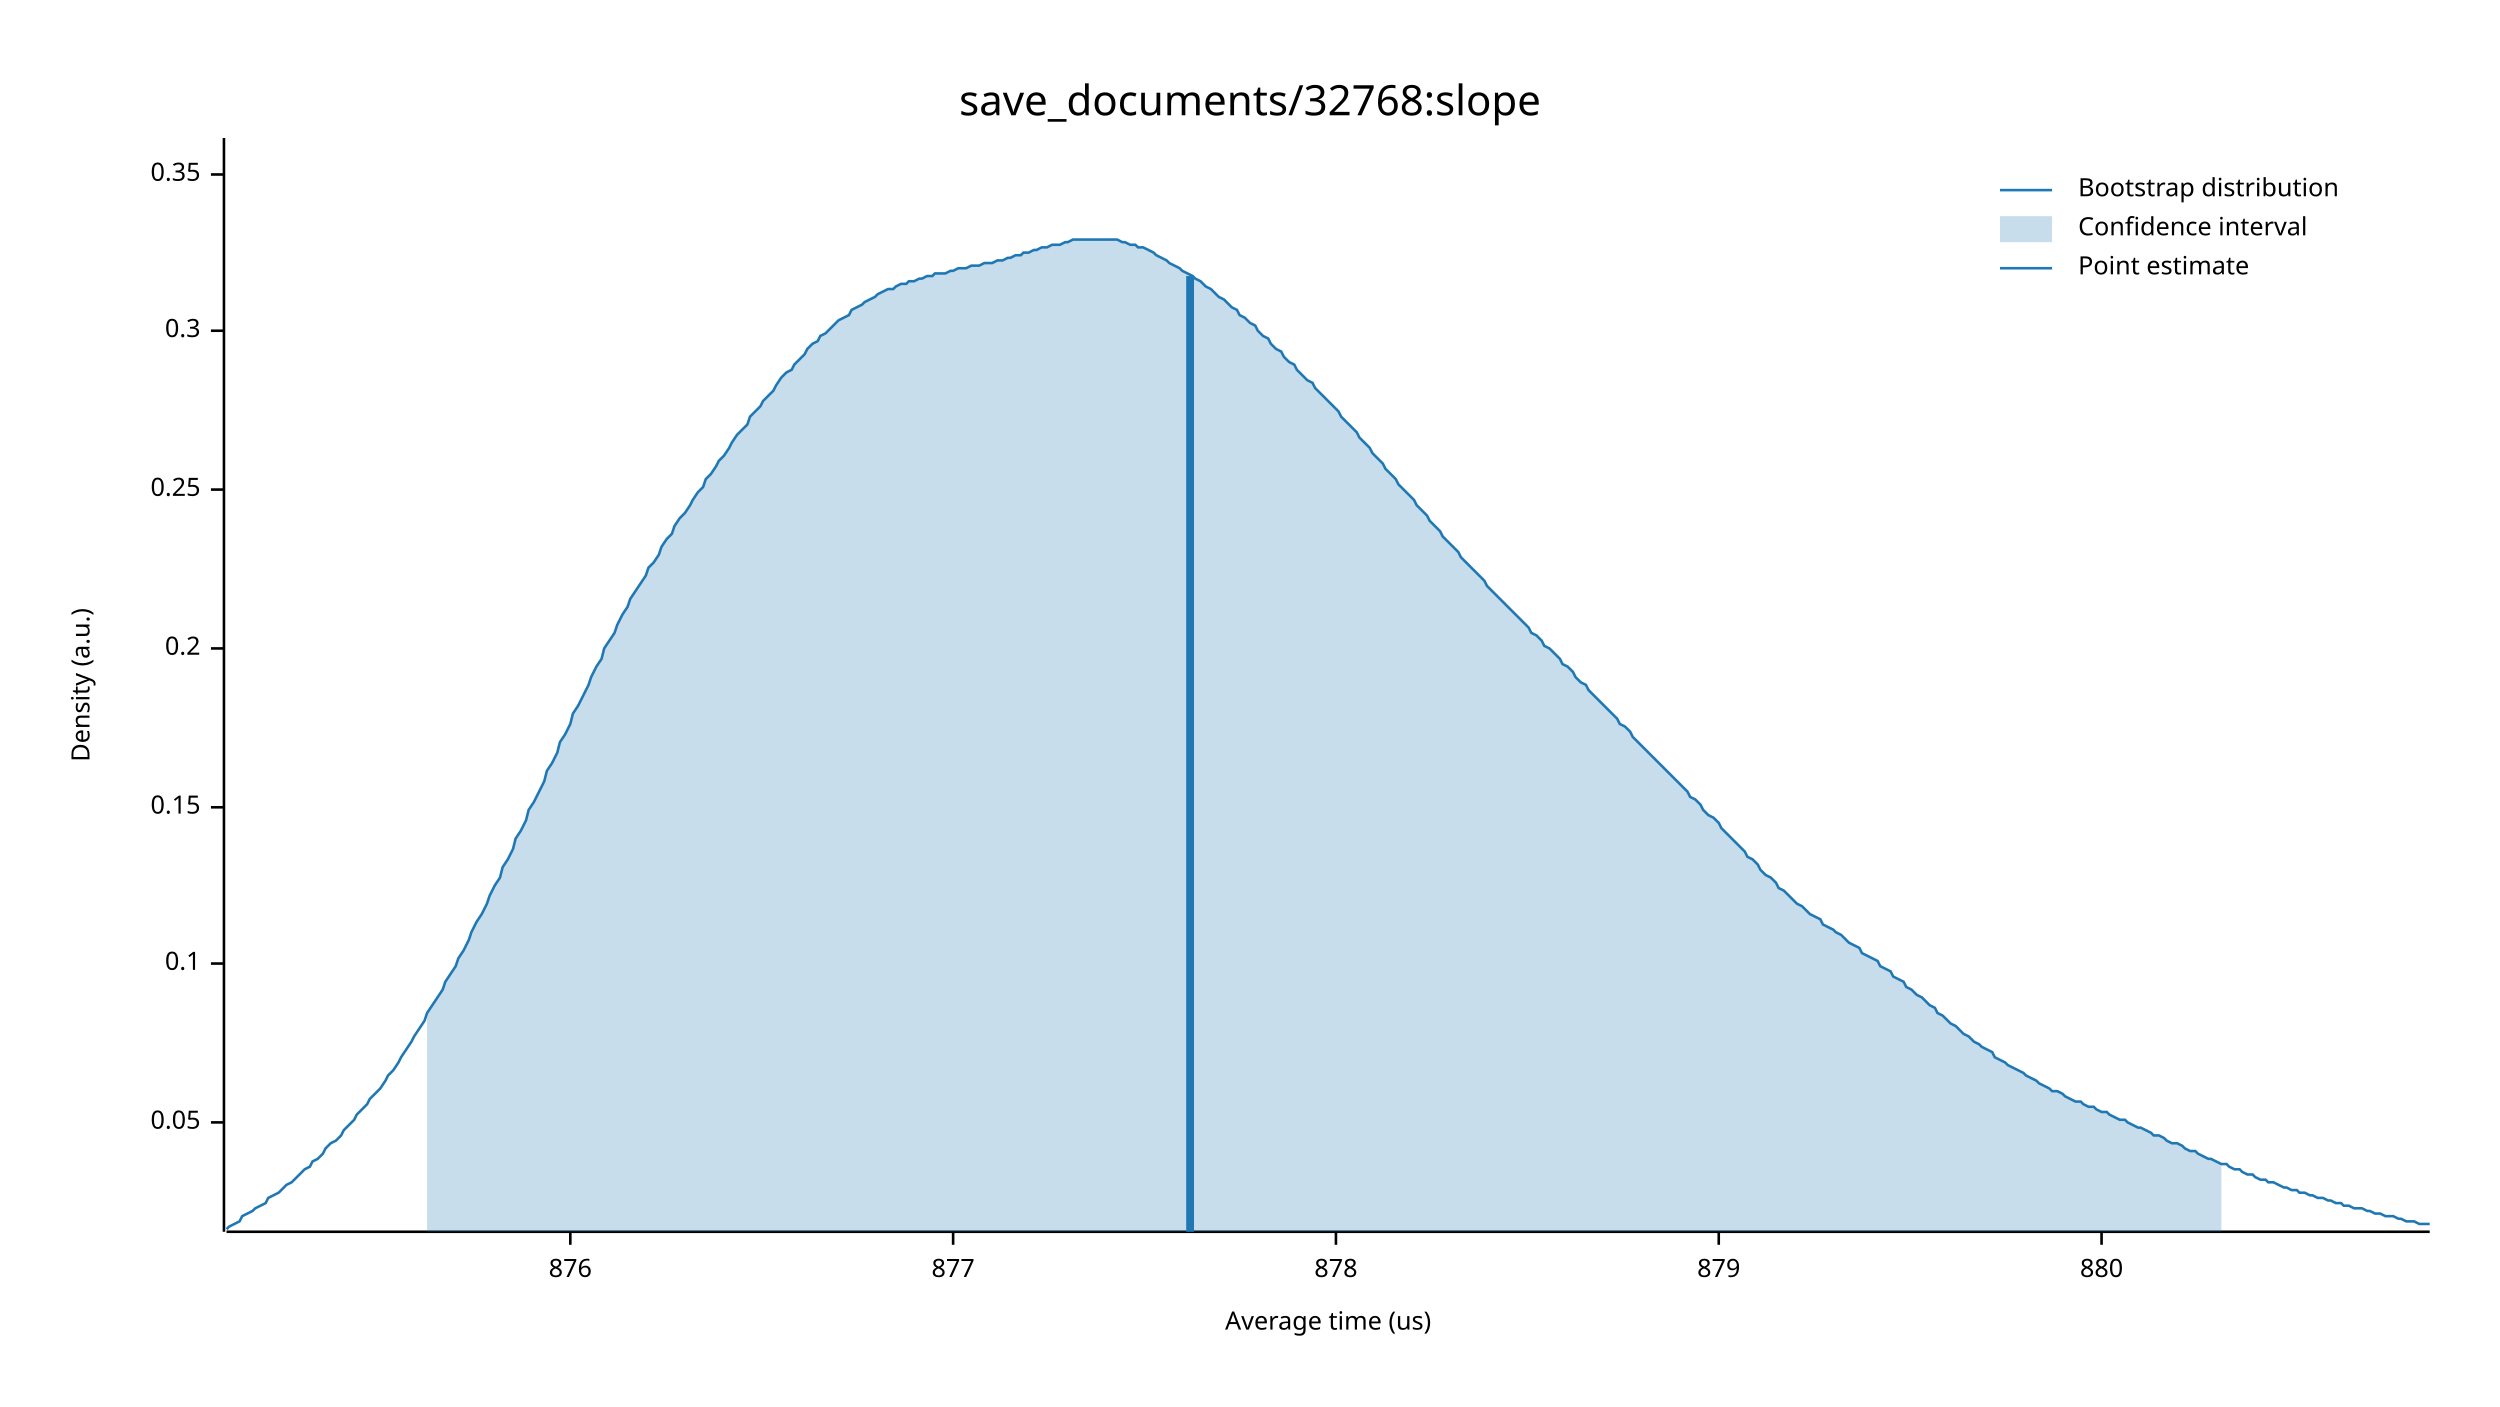
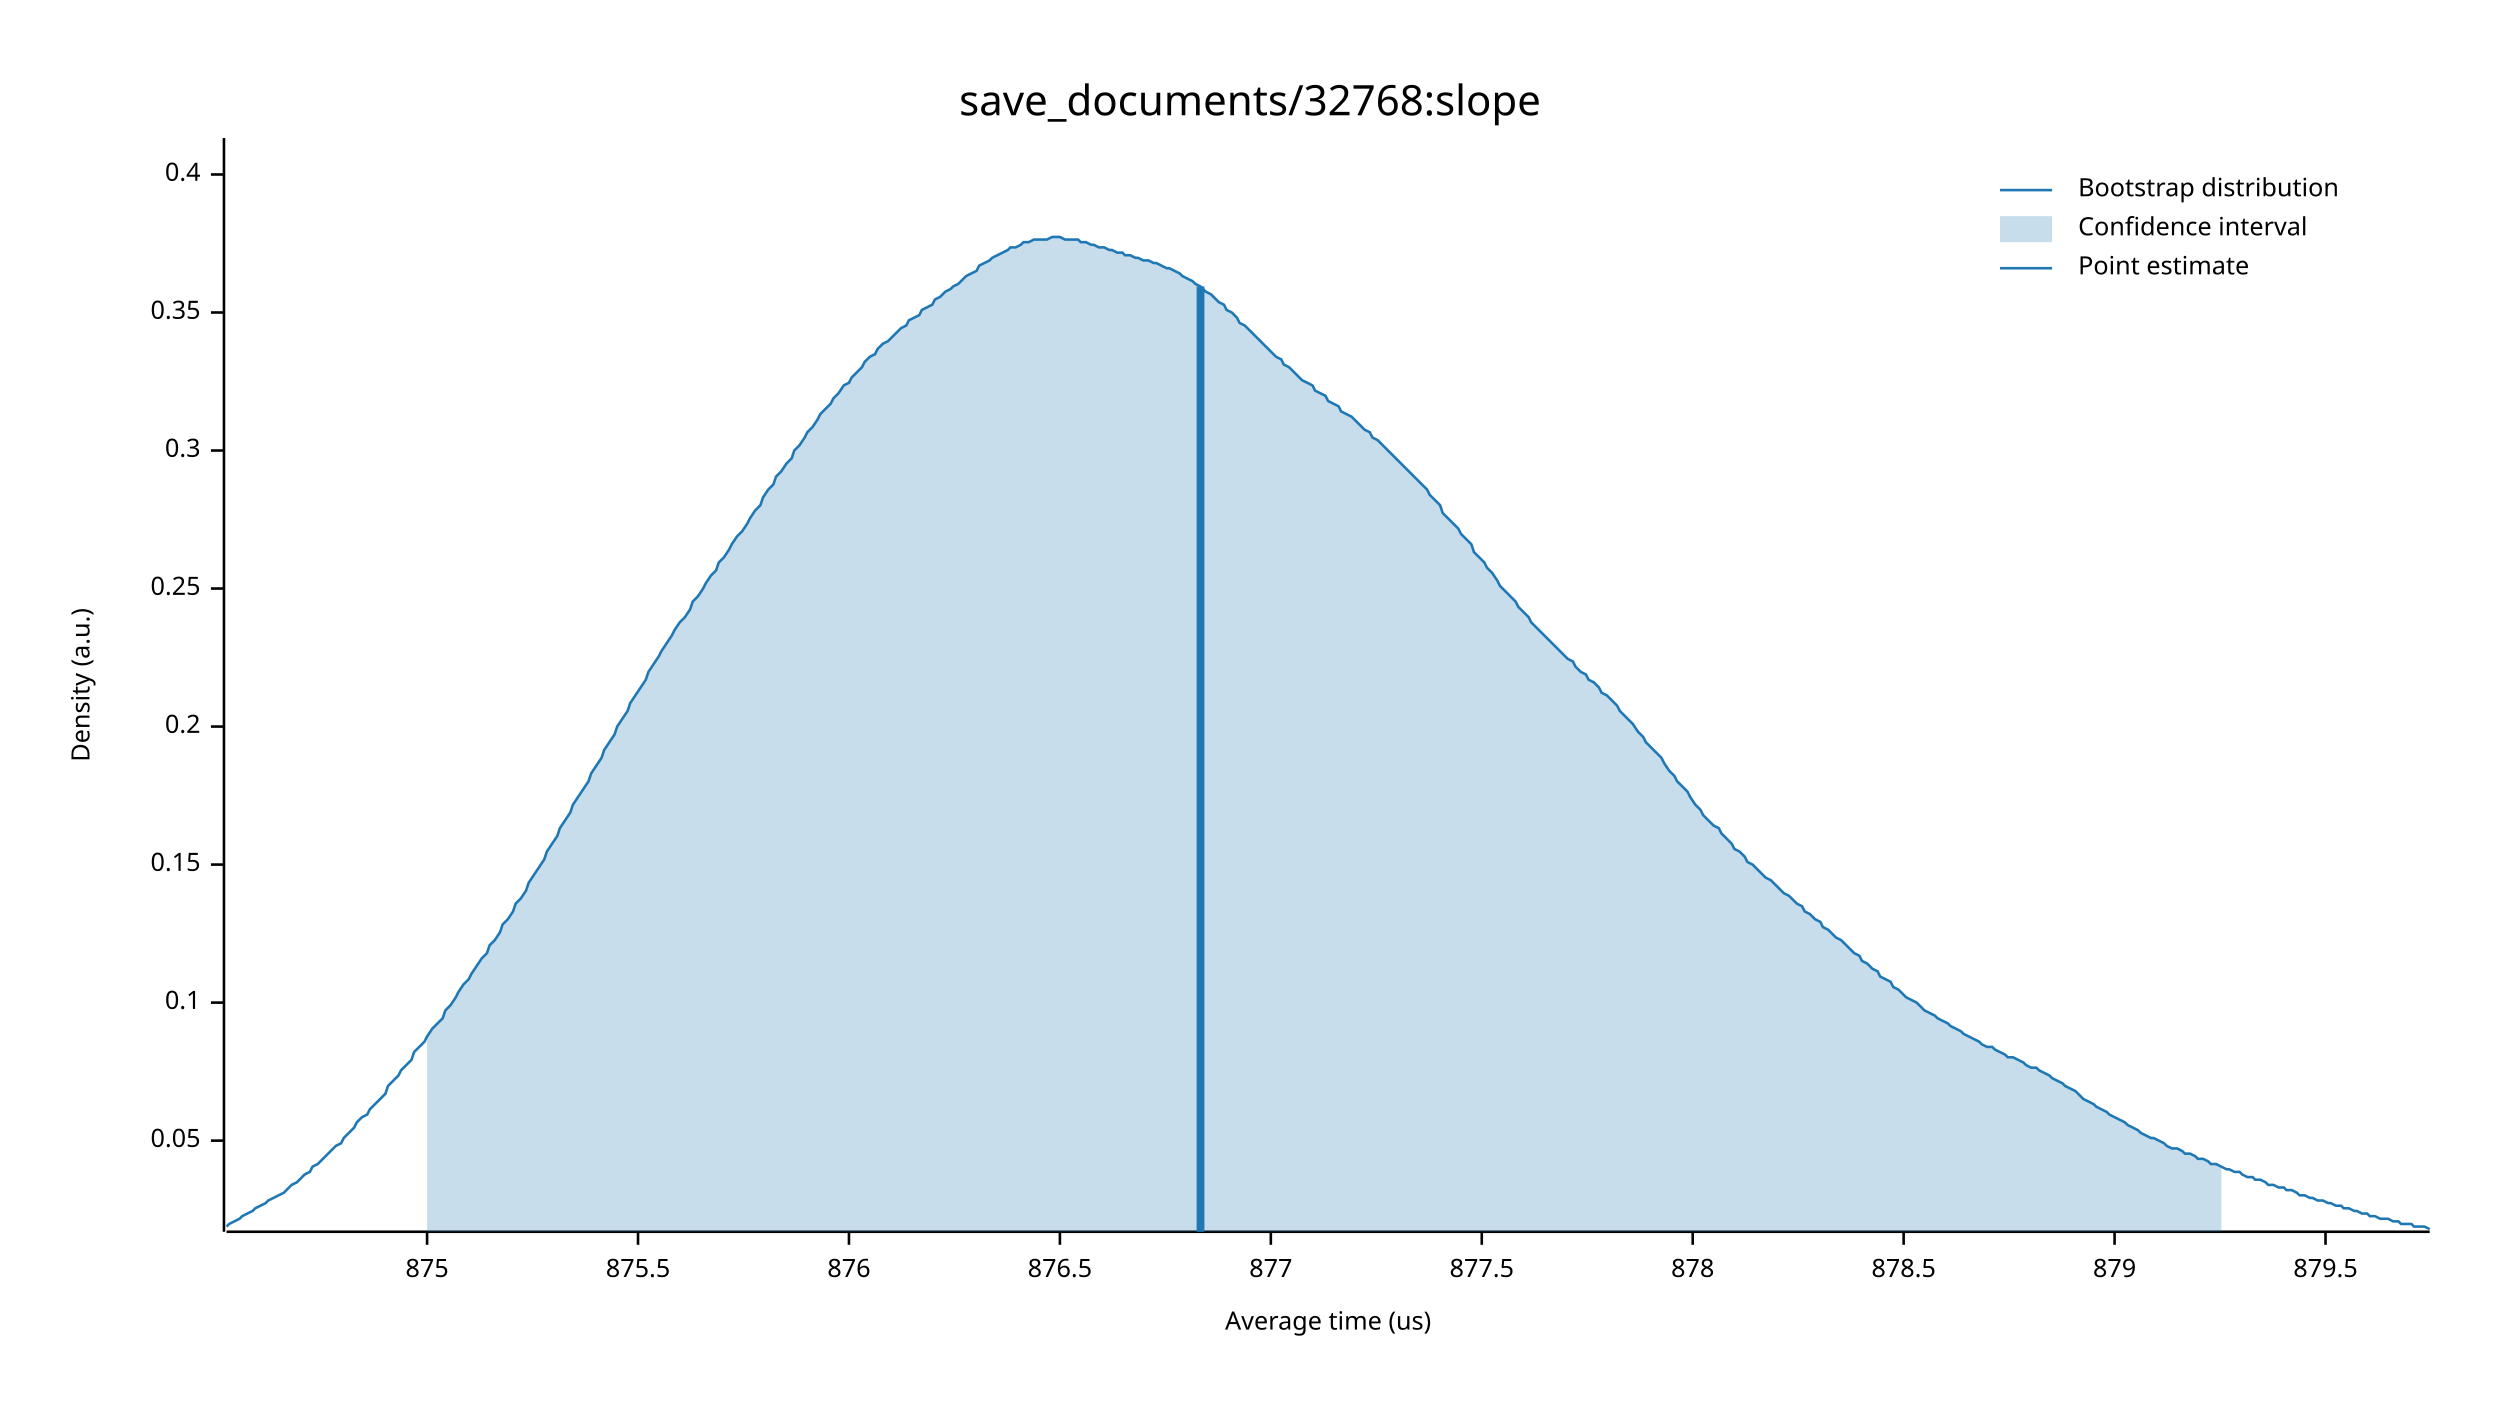
<svg xmlns="http://www.w3.org/2000/svg" width="960" height="540" viewBox="0 0 960 540">
  <text x="480" y="32" dy="0.76em" text-anchor="middle" font-family="sans-serif" font-size="16.129" opacity="1" fill="#000000">
save_documents/32768:slope
</text>
  <text x="27" y="263" dy="0.76em" text-anchor="middle" font-family="sans-serif" font-size="9.677" opacity="1" fill="#000000" transform="rotate(270, 27, 263)">
Density (a.u.)
</text>
  <text x="510" y="513" dy="-0.5ex" text-anchor="middle" font-family="sans-serif" font-size="9.677" opacity="1" fill="#000000">
Average time (us)
</text>
  <polyline fill="none" opacity="1" stroke="#000000" stroke-width="1" points="86,53 86,473 " />
-   <text x="77" y="431" dy="0.5ex" text-anchor="end" font-family="sans-serif" font-size="9.677" opacity="1" fill="#000000">
+   <text x="77" y="438" dy="0.5ex" text-anchor="end" font-family="sans-serif" font-size="9.677" opacity="1" fill="#000000">
0.05
</text>
-   <polyline fill="none" opacity="1" stroke="#000000" stroke-width="1" points="81,431 86,431 " />
-   <text x="77" y="370" dy="0.5ex" text-anchor="end" font-family="sans-serif" font-size="9.677" opacity="1" fill="#000000">
+   <polyline fill="none" opacity="1" stroke="#000000" stroke-width="1" points="81,438 86,438 " />
+   <text x="77" y="385" dy="0.5ex" text-anchor="end" font-family="sans-serif" font-size="9.677" opacity="1" fill="#000000">
0.1
</text>
-   <polyline fill="none" opacity="1" stroke="#000000" stroke-width="1" points="81,370 86,370 " />
-   <text x="77" y="310" dy="0.5ex" text-anchor="end" font-family="sans-serif" font-size="9.677" opacity="1" fill="#000000">
+   <polyline fill="none" opacity="1" stroke="#000000" stroke-width="1" points="81,385 86,385 " />
+   <text x="77" y="332" dy="0.5ex" text-anchor="end" font-family="sans-serif" font-size="9.677" opacity="1" fill="#000000">
0.15
</text>
-   <polyline fill="none" opacity="1" stroke="#000000" stroke-width="1" points="81,310 86,310 " />
-   <text x="77" y="249" dy="0.5ex" text-anchor="end" font-family="sans-serif" font-size="9.677" opacity="1" fill="#000000">
+   <polyline fill="none" opacity="1" stroke="#000000" stroke-width="1" points="81,332 86,332 " />
+   <text x="77" y="279" dy="0.5ex" text-anchor="end" font-family="sans-serif" font-size="9.677" opacity="1" fill="#000000">
0.2
</text>
-   <polyline fill="none" opacity="1" stroke="#000000" stroke-width="1" points="81,249 86,249 " />
-   <text x="77" y="188" dy="0.5ex" text-anchor="end" font-family="sans-serif" font-size="9.677" opacity="1" fill="#000000">
+   <polyline fill="none" opacity="1" stroke="#000000" stroke-width="1" points="81,279 86,279 " />
+   <text x="77" y="226" dy="0.5ex" text-anchor="end" font-family="sans-serif" font-size="9.677" opacity="1" fill="#000000">
0.25
</text>
-   <polyline fill="none" opacity="1" stroke="#000000" stroke-width="1" points="81,188 86,188 " />
-   <text x="77" y="127" dy="0.5ex" text-anchor="end" font-family="sans-serif" font-size="9.677" opacity="1" fill="#000000">
+   <polyline fill="none" opacity="1" stroke="#000000" stroke-width="1" points="81,226 86,226 " />
+   <text x="77" y="173" dy="0.5ex" text-anchor="end" font-family="sans-serif" font-size="9.677" opacity="1" fill="#000000">
0.3
</text>
-   <polyline fill="none" opacity="1" stroke="#000000" stroke-width="1" points="81,127 86,127 " />
+   <polyline fill="none" opacity="1" stroke="#000000" stroke-width="1" points="81,173 86,173 " />
+   <text x="77" y="120" dy="0.5ex" text-anchor="end" font-family="sans-serif" font-size="9.677" opacity="1" fill="#000000">
+ 0.35
+ </text>
+   <polyline fill="none" opacity="1" stroke="#000000" stroke-width="1" points="81,120 86,120 " />
  <text x="77" y="67" dy="0.5ex" text-anchor="end" font-family="sans-serif" font-size="9.677" opacity="1" fill="#000000">
- 0.35
+ 0.4
</text>
  <polyline fill="none" opacity="1" stroke="#000000" stroke-width="1" points="81,67 86,67 " />
  <polyline fill="none" opacity="1" stroke="#000000" stroke-width="1" points="87,473 933,473 " />
-   <text x="219" y="483" dy="0.76em" text-anchor="middle" font-family="sans-serif" font-size="9.677" opacity="1" fill="#000000">
+   <text x="164" y="483" dy="0.76em" text-anchor="middle" font-family="sans-serif" font-size="9.677" opacity="1" fill="#000000">
+ 875
+ </text>
+   <polyline fill="none" opacity="1" stroke="#000000" stroke-width="1" points="164,473 164,478 " />
+   <text x="245" y="483" dy="0.76em" text-anchor="middle" font-family="sans-serif" font-size="9.677" opacity="1" fill="#000000">
+ 875.5
+ </text>
+   <polyline fill="none" opacity="1" stroke="#000000" stroke-width="1" points="245,473 245,478 " />
+   <text x="326" y="483" dy="0.76em" text-anchor="middle" font-family="sans-serif" font-size="9.677" opacity="1" fill="#000000">
876
</text>
-   <polyline fill="none" opacity="1" stroke="#000000" stroke-width="1" points="219,473 219,478 " />
-   <text x="366" y="483" dy="0.76em" text-anchor="middle" font-family="sans-serif" font-size="9.677" opacity="1" fill="#000000">
+   <polyline fill="none" opacity="1" stroke="#000000" stroke-width="1" points="326,473 326,478 " />
+   <text x="407" y="483" dy="0.76em" text-anchor="middle" font-family="sans-serif" font-size="9.677" opacity="1" fill="#000000">
+ 876.5
+ </text>
+   <polyline fill="none" opacity="1" stroke="#000000" stroke-width="1" points="407,473 407,478 " />
+   <text x="488" y="483" dy="0.76em" text-anchor="middle" font-family="sans-serif" font-size="9.677" opacity="1" fill="#000000">
877
</text>
-   <polyline fill="none" opacity="1" stroke="#000000" stroke-width="1" points="366,473 366,478 " />
-   <text x="513" y="483" dy="0.76em" text-anchor="middle" font-family="sans-serif" font-size="9.677" opacity="1" fill="#000000">
+   <polyline fill="none" opacity="1" stroke="#000000" stroke-width="1" points="488,473 488,478 " />
+   <text x="569" y="483" dy="0.76em" text-anchor="middle" font-family="sans-serif" font-size="9.677" opacity="1" fill="#000000">
+ 877.5
+ </text>
+   <polyline fill="none" opacity="1" stroke="#000000" stroke-width="1" points="569,473 569,478 " />
+   <text x="650" y="483" dy="0.76em" text-anchor="middle" font-family="sans-serif" font-size="9.677" opacity="1" fill="#000000">
878
</text>
-   <polyline fill="none" opacity="1" stroke="#000000" stroke-width="1" points="513,473 513,478 " />
-   <text x="660" y="483" dy="0.76em" text-anchor="middle" font-family="sans-serif" font-size="9.677" opacity="1" fill="#000000">
+   <polyline fill="none" opacity="1" stroke="#000000" stroke-width="1" points="650,473 650,478 " />
+   <text x="731" y="483" dy="0.76em" text-anchor="middle" font-family="sans-serif" font-size="9.677" opacity="1" fill="#000000">
+ 878.5
+ </text>
+   <polyline fill="none" opacity="1" stroke="#000000" stroke-width="1" points="731,473 731,478 " />
+   <text x="812" y="483" dy="0.76em" text-anchor="middle" font-family="sans-serif" font-size="9.677" opacity="1" fill="#000000">
879
</text>
-   <polyline fill="none" opacity="1" stroke="#000000" stroke-width="1" points="660,473 660,478 " />
-   <text x="807" y="483" dy="0.76em" text-anchor="middle" font-family="sans-serif" font-size="9.677" opacity="1" fill="#000000">
- 880
+   <polyline fill="none" opacity="1" stroke="#000000" stroke-width="1" points="812,473 812,478 " />
+   <text x="893" y="483" dy="0.76em" text-anchor="middle" font-family="sans-serif" font-size="9.677" opacity="1" fill="#000000">
+ 879.5
</text>
-   <polyline fill="none" opacity="1" stroke="#000000" stroke-width="1" points="807,473 807,478 " />
-   <polyline fill="none" opacity="1" stroke="#1F78B4" stroke-width="1" points="87,472 88,471 90,470 92,469 93,467 95,466 97,465 98,464 100,463 102,462 103,460 105,459 107,458 109,456 110,455 112,454 114,452 115,451 117,449 119,448 120,446 122,445 124,443 125,441 127,439 129,438 131,436 132,434 134,432 136,430 137,428 139,426 141,424 142,422 144,420 146,418 148,415 149,413 151,411 153,408 154,406 156,403 158,400 159,398 161,395 163,392 164,389 166,386 168,383 170,380 171,377 173,374 175,371 176,368 178,365 180,361 181,358 183,354 185,351 187,347 188,344 190,340 192,337 193,333 195,330 197,326 198,322 200,319 202,315 203,311 205,308 207,304 209,300 210,296 212,293 214,289 215,285 217,282 219,278 220,274 222,271 224,267 226,263 227,260 229,256 231,253 232,249 234,246 236,243 237,240 239,236 241,233 242,230 244,227 246,224 248,221 249,218 251,216 253,213 254,210 256,207 258,205 259,202 261,199 263,197 265,194 266,192 268,189 270,187 271,184 273,182 275,179 276,177 278,175 280,172 281,170 283,167 285,165 287,163 288,160 290,158 292,156 293,154 295,152 297,150 298,148 300,145 302,143 304,142 305,140 307,138 309,136 310,134 312,132 314,131 315,129 317,128 319,126 320,125 322,123 324,122 326,121 327,119 329,118 331,117 332,116 334,115 336,114 337,113 339,112 341,111 343,111 344,110 346,109 348,109 349,108 351,108 353,107 354,107 356,106 358,106 359,105 361,105 363,105 365,104 366,104 368,103 370,103 371,103 373,102 375,102 376,102 378,101 380,101 381,101 383,100 385,100 387,99 388,99 390,98 392,98 393,97 395,97 397,96 398,96 400,95 402,95 404,94 405,94 407,94 409,93 410,93 412,92 414,92 415,92 417,92 419,92 420,92 422,92 424,92 426,92 427,92 429,92 431,93 432,93 434,94 436,94 437,95 439,95 441,96 443,97 444,98 446,99 448,100 449,101 451,102 453,103 454,104 456,105 458,106 459,107 461,108 463,110 465,111 466,112 468,114 470,115 471,116 473,118 475,119 476,121 478,122 480,124 482,125 483,127 485,129 487,130 488,132 490,134 492,135 493,137 495,139 497,140 498,142 500,144 502,146 504,147 505,149 507,151 509,153 510,154 512,156 514,158 515,160 517,162 519,164 521,166 522,168 524,170 526,172 527,174 529,176 531,178 532,180 534,182 536,184 537,186 539,188 541,190 543,192 544,194 546,196 548,198 549,200 551,202 553,204 554,206 556,208 558,210 560,212 561,214 563,216 565,218 566,219 568,221 570,223 571,225 573,227 575,229 576,230 578,232 580,234 582,236 583,237 585,239 587,241 588,243 590,244 592,246 593,248 595,249 597,251 599,253 600,255 602,256 604,258 605,260 607,262 609,263 610,265 612,267 614,269 615,270 617,272 619,274 621,276 622,278 624,279 626,281 627,283 629,285 631,287 632,288 634,290 636,292 638,294 639,295 641,297 643,299 644,300 646,302 648,304 649,306 651,307 653,309 654,311 656,313 658,314 660,316 661,318 663,320 665,322 666,323 668,325 670,327 671,329 673,330 675,332 676,334 678,336 680,337 682,339 683,341 685,342 687,344 688,345 690,347 692,348 693,349 695,351 697,352 699,353 700,355 702,356 704,357 705,358 707,359 709,361 710,362 712,363 714,364 715,366 717,367 719,368 721,369 722,371 724,372 726,373 727,375 729,376 731,377 732,379 734,380 736,382 738,383 739,384 741,386 743,387 744,389 746,390 748,392 749,393 751,394 753,396 754,397 756,398 758,400 760,401 761,402 763,403 765,404 766,406 768,407 770,408 771,409 773,410 775,411 777,412 778,413 780,414 782,415 783,416 785,417 787,418 788,419 790,419 792,420 793,421 795,422 797,423 799,423 800,424 802,425 804,425 805,426 807,427 809,427 810,428 812,429 814,430 816,430 817,431 819,432 821,433 822,433 824,434 826,435 827,436 829,436 831,437 832,438 834,439 836,439 838,440 839,441 841,442 843,442 844,443 846,444 848,445 849,445 851,446 853,447 855,447 856,448 858,449 860,449 861,450 863,451 865,451 866,452 868,453 870,453 871,454 873,454 875,455 877,456 878,456 880,457 882,457 883,458 885,458 887,459 888,459 890,460 892,460 894,461 895,461 897,462 899,462 900,463 902,463 904,464 905,464 907,464 909,465 910,465 912,466 914,466 916,467 917,467 919,467 921,468 922,468 924,469 926,469 927,469 929,470 931,470 933,470 " />
-   <polygon opacity="0.25" fill="#1F78B4" points="164,389 166,386 168,383 170,380 171,377 173,374 175,371 176,368 178,365 180,361 181,358 183,354 185,351 187,347 188,344 190,340 192,337 193,333 195,330 197,326 198,322 200,319 202,315 203,311 205,308 207,304 209,300 210,296 212,293 214,289 215,285 217,282 219,278 220,274 222,271 224,267 226,263 227,260 229,256 231,253 232,249 234,246 236,243 237,240 239,236 241,233 242,230 244,227 246,224 248,221 249,218 251,216 253,213 254,210 256,207 258,205 259,202 261,199 263,197 265,194 266,192 268,189 270,187 271,184 273,182 275,179 276,177 278,175 280,172 281,170 283,167 285,165 287,163 288,160 290,158 292,156 293,154 295,152 297,150 298,148 300,145 302,143 304,142 305,140 307,138 309,136 310,134 312,132 314,131 315,129 317,128 319,126 320,125 322,123 324,122 326,121 327,119 329,118 331,117 332,116 334,115 336,114 337,113 339,112 341,111 343,111 344,110 346,109 348,109 349,108 351,108 353,107 354,107 356,106 358,106 359,105 361,105 363,105 365,104 366,104 368,103 370,103 371,103 373,102 375,102 376,102 378,101 380,101 381,101 383,100 385,100 387,99 388,99 390,98 392,98 393,97 395,97 397,96 398,96 400,95 402,95 404,94 405,94 407,94 409,93 410,93 412,92 414,92 415,92 417,92 419,92 420,92 422,92 424,92 426,92 427,92 429,92 431,93 432,93 434,94 436,94 437,95 439,95 441,96 443,97 444,98 446,99 448,100 449,101 451,102 453,103 454,104 456,105 458,106 459,107 461,108 463,110 465,111 466,112 468,114 470,115 471,116 473,118 475,119 476,121 478,122 480,124 482,125 483,127 485,129 487,130 488,132 490,134 492,135 493,137 495,139 497,140 498,142 500,144 502,146 504,147 505,149 507,151 509,153 510,154 512,156 514,158 515,160 517,162 519,164 521,166 522,168 524,170 526,172 527,174 529,176 531,178 532,180 534,182 536,184 537,186 539,188 541,190 543,192 544,194 546,196 548,198 549,200 551,202 553,204 554,206 556,208 558,210 560,212 561,214 563,216 565,218 566,219 568,221 570,223 571,225 573,227 575,229 576,230 578,232 580,234 582,236 583,237 585,239 587,241 588,243 590,244 592,246 593,248 595,249 597,251 599,253 600,255 602,256 604,258 605,260 607,262 609,263 610,265 612,267 614,269 615,270 617,272 619,274 621,276 622,278 624,279 626,281 627,283 629,285 631,287 632,288 634,290 636,292 638,294 639,295 641,297 643,299 644,300 646,302 648,304 649,306 651,307 653,309 654,311 656,313 658,314 660,316 661,318 663,320 665,322 666,323 668,325 670,327 671,329 673,330 675,332 676,334 678,336 680,337 682,339 683,341 685,342 687,344 688,345 690,347 692,348 693,349 695,351 697,352 699,353 700,355 702,356 704,357 705,358 707,359 709,361 710,362 712,363 714,364 715,366 717,367 719,368 721,369 722,371 724,372 726,373 727,375 729,376 731,377 732,379 734,380 736,382 738,383 739,384 741,386 743,387 744,389 746,390 748,392 749,393 751,394 753,396 754,397 756,398 758,400 760,401 761,402 763,403 765,404 766,406 768,407 770,408 771,409 773,410 775,411 777,412 778,413 780,414 782,415 783,416 785,417 787,418 788,419 790,419 792,420 793,421 795,422 797,423 799,423 800,424 802,425 804,425 805,426 807,427 809,427 810,428 812,429 814,430 816,430 817,431 819,432 821,433 822,433 824,434 826,435 827,436 829,436 831,437 832,438 834,439 836,439 838,440 839,441 841,442 843,442 844,443 846,444 848,445 849,445 851,446 853,447 853,473 164,473 " />
-   <polyline fill="none" opacity="1" stroke="#1F78B4" stroke-width="3" points="457,473 457,106 " />
+   <polyline fill="none" opacity="1" stroke="#000000" stroke-width="1" points="893,473 893,478 " />
+   <polyline fill="none" opacity="1" stroke="#1F78B4" stroke-width="1" points="87,471 88,470 90,469 92,468 93,467 95,466 97,465 98,464 100,463 102,462 103,461 105,460 107,459 109,458 110,457 112,455 114,454 115,453 117,451 119,450 120,448 122,447 124,445 125,444 127,442 129,440 131,439 132,437 134,435 136,433 137,431 139,429 141,428 142,426 144,424 146,422 148,420 149,417 151,415 153,413 154,411 156,409 158,407 159,404 161,402 163,400 164,398 166,395 168,393 170,391 171,388 173,386 175,383 176,381 178,378 180,376 181,374 183,371 185,368 187,366 188,363 190,361 192,358 193,355 195,353 197,350 198,347 200,345 202,342 203,339 205,336 207,333 209,330 210,327 212,324 214,321 215,318 217,315 219,312 220,309 222,306 224,303 226,300 227,297 229,294 231,291 232,288 234,285 236,282 237,279 239,276 241,273 242,270 244,267 246,264 248,261 249,258 251,255 253,252 254,250 256,247 258,244 259,242 261,239 263,237 265,234 266,231 268,229 270,226 271,224 273,221 275,219 276,216 278,214 280,211 281,209 283,206 285,204 287,201 288,199 290,196 292,194 293,191 295,188 297,186 298,183 300,181 302,178 304,176 305,173 307,171 309,168 310,166 312,164 314,161 315,159 317,157 319,155 320,153 322,151 324,148 326,147 327,145 329,143 331,141 332,139 334,137 336,136 337,134 339,132 341,131 343,129 344,128 346,126 348,125 349,123 351,122 353,121 354,119 356,118 358,117 359,115 361,114 363,112 365,111 366,110 368,109 370,107 371,106 373,105 375,104 376,102 378,101 380,100 381,99 383,98 385,97 387,96 388,95 390,95 392,94 393,93 395,93 397,92 398,92 400,92 402,92 404,91 405,91 407,91 409,92 410,92 412,92 414,92 415,93 417,93 419,94 420,94 422,95 424,95 426,96 427,96 429,97 431,97 432,98 434,98 436,99 437,99 439,100 441,100 443,101 444,101 446,102 448,103 449,103 451,104 453,105 454,106 456,107 458,108 459,109 461,110 463,112 465,113 466,114 468,116 470,117 471,119 473,120 475,122 476,124 478,125 480,127 482,129 483,130 485,132 487,134 488,135 490,137 492,138 493,140 495,141 497,143 498,144 500,146 502,147 504,148 505,150 507,151 509,152 510,154 512,155 514,156 515,158 517,159 519,160 521,162 522,163 524,165 526,166 527,168 529,169 531,171 532,172 534,174 536,176 537,177 539,179 541,181 543,183 544,184 546,186 548,188 549,190 551,192 553,194 554,197 556,199 558,201 560,203 561,205 563,207 565,209 566,212 568,214 570,216 571,218 573,220 575,223 576,225 578,227 580,229 582,231 583,233 585,235 587,237 588,239 590,241 592,243 593,244 595,246 597,248 599,250 600,251 602,253 604,254 605,256 607,258 609,259 610,261 612,262 614,264 615,266 617,267 619,269 621,271 622,273 624,275 626,277 627,278 629,281 631,283 632,285 634,287 636,289 638,291 639,293 641,296 643,298 644,300 646,302 648,304 649,306 651,309 653,311 654,313 656,315 658,317 660,318 661,320 663,322 665,324 666,326 668,327 670,329 671,331 673,332 675,334 676,335 678,337 680,338 682,340 683,341 685,343 687,344 688,345 690,347 692,348 693,350 695,351 697,353 699,354 700,356 702,357 704,359 705,360 707,361 709,363 710,364 712,366 714,367 715,369 717,370 719,372 721,373 722,375 724,376 726,377 727,379 729,380 731,382 732,383 734,384 736,385 738,387 739,388 741,389 743,390 744,391 746,392 748,393 749,394 751,395 753,396 754,397 756,398 758,399 760,400 761,401 763,402 765,402 766,403 768,404 770,405 771,406 773,406 775,407 777,408 778,409 780,410 782,410 783,411 785,412 787,413 788,414 790,415 792,416 793,417 795,418 797,419 799,421 800,422 802,423 804,424 805,425 807,426 809,427 810,428 812,429 814,430 816,431 817,432 819,433 821,434 822,435 824,436 826,437 827,437 829,438 831,439 832,440 834,441 836,441 838,442 839,443 841,443 843,444 844,445 846,445 848,446 849,447 851,447 853,448 855,449 856,449 858,450 860,450 861,451 863,452 865,452 866,453 868,453 870,454 871,455 873,455 875,456 877,456 878,457 880,457 882,458 883,459 885,459 887,460 888,460 890,461 892,461 894,462 895,462 897,463 899,463 900,464 902,464 904,465 905,465 907,466 909,466 910,467 912,467 914,468 916,468 917,468 919,469 921,469 922,470 924,470 926,470 927,471 929,471 931,471 933,472 " />
+   <polygon opacity="0.25" fill="#1F78B4" points="164,398 166,395 168,393 170,391 171,388 173,386 175,383 176,381 178,378 180,376 181,374 183,371 185,368 187,366 188,363 190,361 192,358 193,355 195,353 197,350 198,347 200,345 202,342 203,339 205,336 207,333 209,330 210,327 212,324 214,321 215,318 217,315 219,312 220,309 222,306 224,303 226,300 227,297 229,294 231,291 232,288 234,285 236,282 237,279 239,276 241,273 242,270 244,267 246,264 248,261 249,258 251,255 253,252 254,250 256,247 258,244 259,242 261,239 263,237 265,234 266,231 268,229 270,226 271,224 273,221 275,219 276,216 278,214 280,211 281,209 283,206 285,204 287,201 288,199 290,196 292,194 293,191 295,188 297,186 298,183 300,181 302,178 304,176 305,173 307,171 309,168 310,166 312,164 314,161 315,159 317,157 319,155 320,153 322,151 324,148 326,147 327,145 329,143 331,141 332,139 334,137 336,136 337,134 339,132 341,131 343,129 344,128 346,126 348,125 349,123 351,122 353,121 354,119 356,118 358,117 359,115 361,114 363,112 365,111 366,110 368,109 370,107 371,106 373,105 375,104 376,102 378,101 380,100 381,99 383,98 385,97 387,96 388,95 390,95 392,94 393,93 395,93 397,92 398,92 400,92 402,92 404,91 405,91 407,91 409,92 410,92 412,92 414,92 415,93 417,93 419,94 420,94 422,95 424,95 426,96 427,96 429,97 431,97 432,98 434,98 436,99 437,99 439,100 441,100 443,101 444,101 446,102 448,103 449,103 451,104 453,105 454,106 456,107 458,108 459,109 461,110 463,112 465,113 466,114 468,116 470,117 471,119 473,120 475,122 476,124 478,125 480,127 482,129 483,130 485,132 487,134 488,135 490,137 492,138 493,140 495,141 497,143 498,144 500,146 502,147 504,148 505,150 507,151 509,152 510,154 512,155 514,156 515,158 517,159 519,160 521,162 522,163 524,165 526,166 527,168 529,169 531,171 532,172 534,174 536,176 537,177 539,179 541,181 543,183 544,184 546,186 548,188 549,190 551,192 553,194 554,197 556,199 558,201 560,203 561,205 563,207 565,209 566,212 568,214 570,216 571,218 573,220 575,223 576,225 578,227 580,229 582,231 583,233 585,235 587,237 588,239 590,241 592,243 593,244 595,246 597,248 599,250 600,251 602,253 604,254 605,256 607,258 609,259 610,261 612,262 614,264 615,266 617,267 619,269 621,271 622,273 624,275 626,277 627,278 629,281 631,283 632,285 634,287 636,289 638,291 639,293 641,296 643,298 644,300 646,302 648,304 649,306 651,309 653,311 654,313 656,315 658,317 660,318 661,320 663,322 665,324 666,326 668,327 670,329 671,331 673,332 675,334 676,335 678,337 680,338 682,340 683,341 685,343 687,344 688,345 690,347 692,348 693,350 695,351 697,353 699,354 700,356 702,357 704,359 705,360 707,361 709,363 710,364 712,366 714,367 715,369 717,370 719,372 721,373 722,375 724,376 726,377 727,379 729,380 731,382 732,383 734,384 736,385 738,387 739,388 741,389 743,390 744,391 746,392 748,393 749,394 751,395 753,396 754,397 756,398 758,399 760,400 761,401 763,402 765,402 766,403 768,404 770,405 771,406 773,406 775,407 777,408 778,409 780,410 782,410 783,411 785,412 787,413 788,414 790,415 792,416 793,417 795,418 797,419 799,421 800,422 802,423 804,424 805,425 807,426 809,427 810,428 812,429 814,430 816,431 817,432 819,433 821,434 822,435 824,436 826,437 827,437 829,438 831,439 832,440 834,441 836,441 838,442 839,443 841,443 843,444 844,445 846,445 848,446 849,447 851,447 853,448 853,473 164,473 " />
+   <polyline fill="none" opacity="1" stroke="#1F78B4" stroke-width="3" points="461,473 461,110 " />
  <text x="798" y="68" dy="0.76em" text-anchor="start" font-family="sans-serif" font-size="9.677" opacity="1" fill="#000000">
Bootstrap distribution
</text>
  <text x="798" y="83" dy="0.76em" text-anchor="start" font-family="sans-serif" font-size="9.677" opacity="1" fill="#000000">
Confidence interval
</text>
  <text x="798" y="98" dy="0.76em" text-anchor="start" font-family="sans-serif" font-size="9.677" opacity="1" fill="#000000">
Point estimate
</text>
  <polyline fill="none" opacity="1" stroke="#1F78B4" stroke-width="1" points="768,73 788,73 " />
  <rect x="768" y="83" width="20" height="10" opacity="0.25" fill="#1F78B4" stroke="none" />
  <polyline fill="none" opacity="1" stroke="#1F78B4" stroke-width="1" points="768,103 788,103 " />
</svg>
